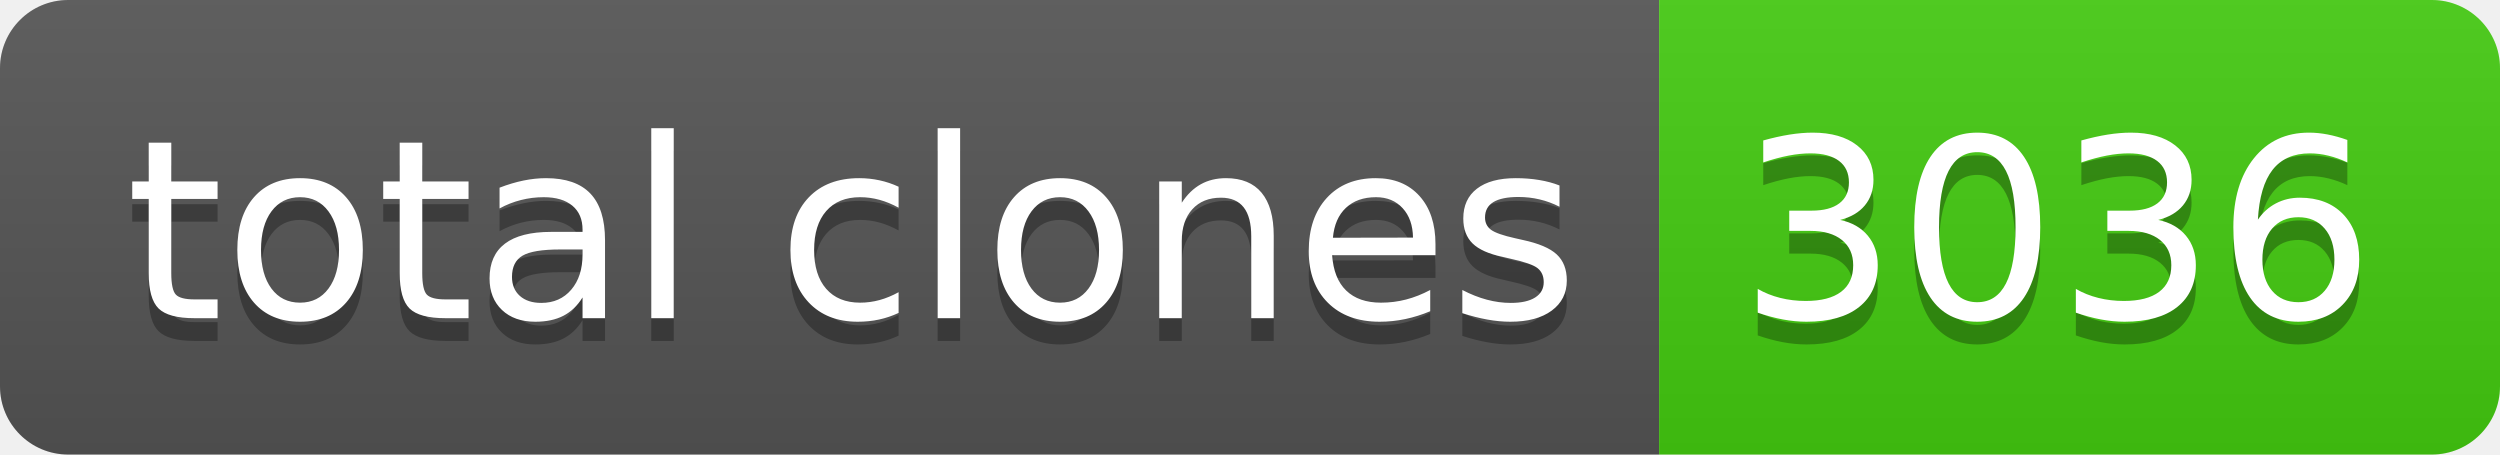
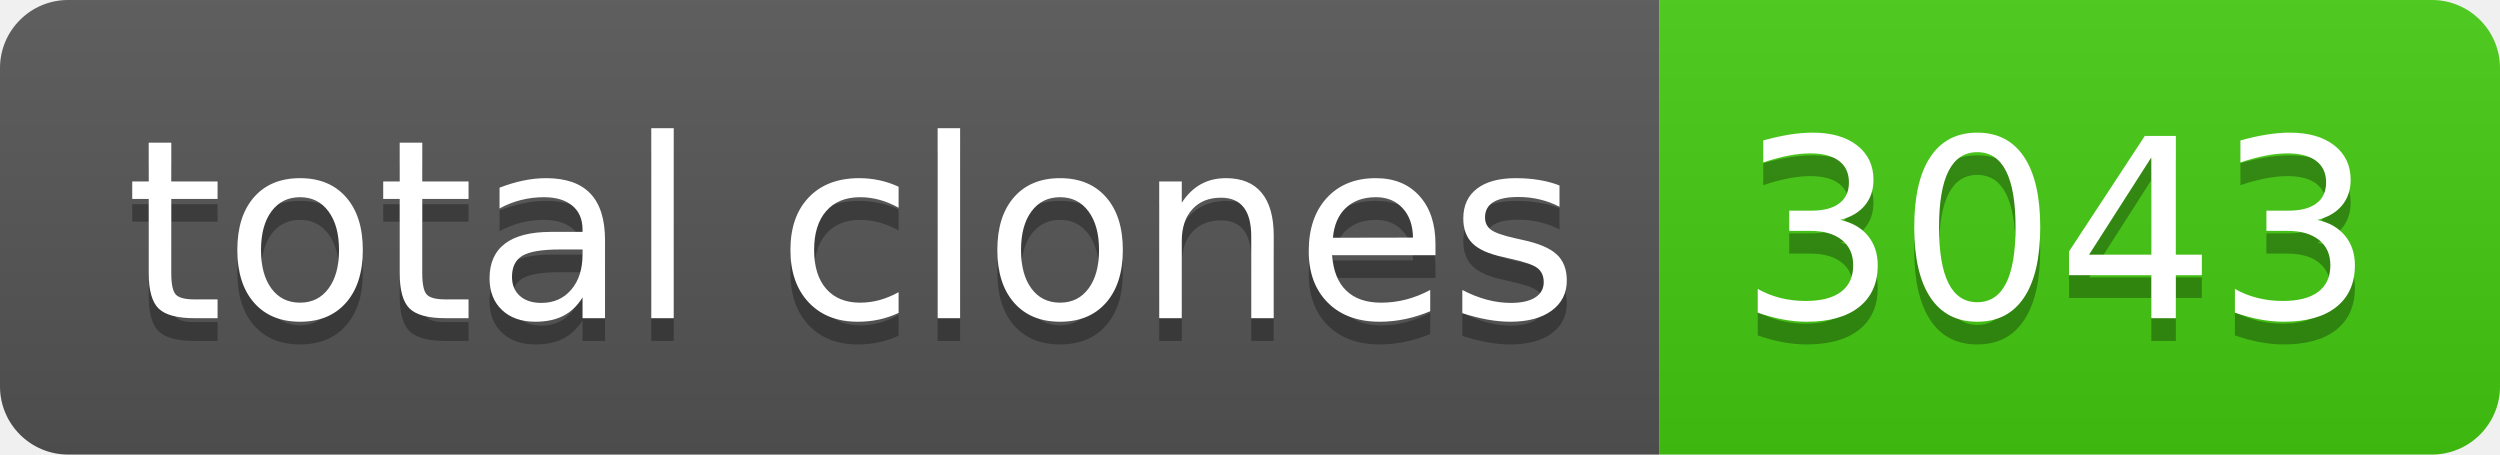
- <svg xmlns="http://www.w3.org/2000/svg" width="110" height="20" role="img" aria-label="total clones: 3036">
+ <svg xmlns="http://www.w3.org/2000/svg" width="110" height="20" role="img" aria-label="total clones: 3043">
  <linearGradient id="s" x2="0" y2="100%">
    <stop offset="0" stop-color="#bbb" stop-opacity=".1" />
    <stop offset="1" stop-opacity=".1" />
  </linearGradient>
  <clipPath id="r">
    <rect width="110" height="20" rx="3" fill="#fff" />
  </clipPath>
  <g clip-path="url(#r)">
    <rect width="73" height="20" fill="#555" />
    <rect x="73" width="37" height="20" fill="#4c1" />
    <rect width="110" height="20" fill="url(#s)" />
  </g>
  <g fill="#fff" text-anchor="middle" font-family="Verdana,Geneva,DejaVu Sans,sans-serif" text-rendering="geometricPrecision" font-size="110">
    <text aria-hidden="true" x="375" y="150" fill="#010101" fill-opacity=".3" transform="scale(.1)" textLength="630">total clones</text>
    <text x="375" y="140" transform="scale(.1)" fill="#fff" textLength="630">total clones</text>
-     <text aria-hidden="true" x="905" y="150" fill="#010101" fill-opacity=".3" transform="scale(.1)" textLength="270">3036</text>
-     <text x="905" y="140" transform="scale(.1)" fill="#fff" textLength="270">3036</text>
+     <text aria-hidden="true" x="905" y="150" fill="#010101" fill-opacity=".3" transform="scale(.1)" textLength="270">3043</text>
+     <text x="905" y="140" transform="scale(.1)" fill="#fff" textLength="270">3043</text>
  </g>
</svg>
